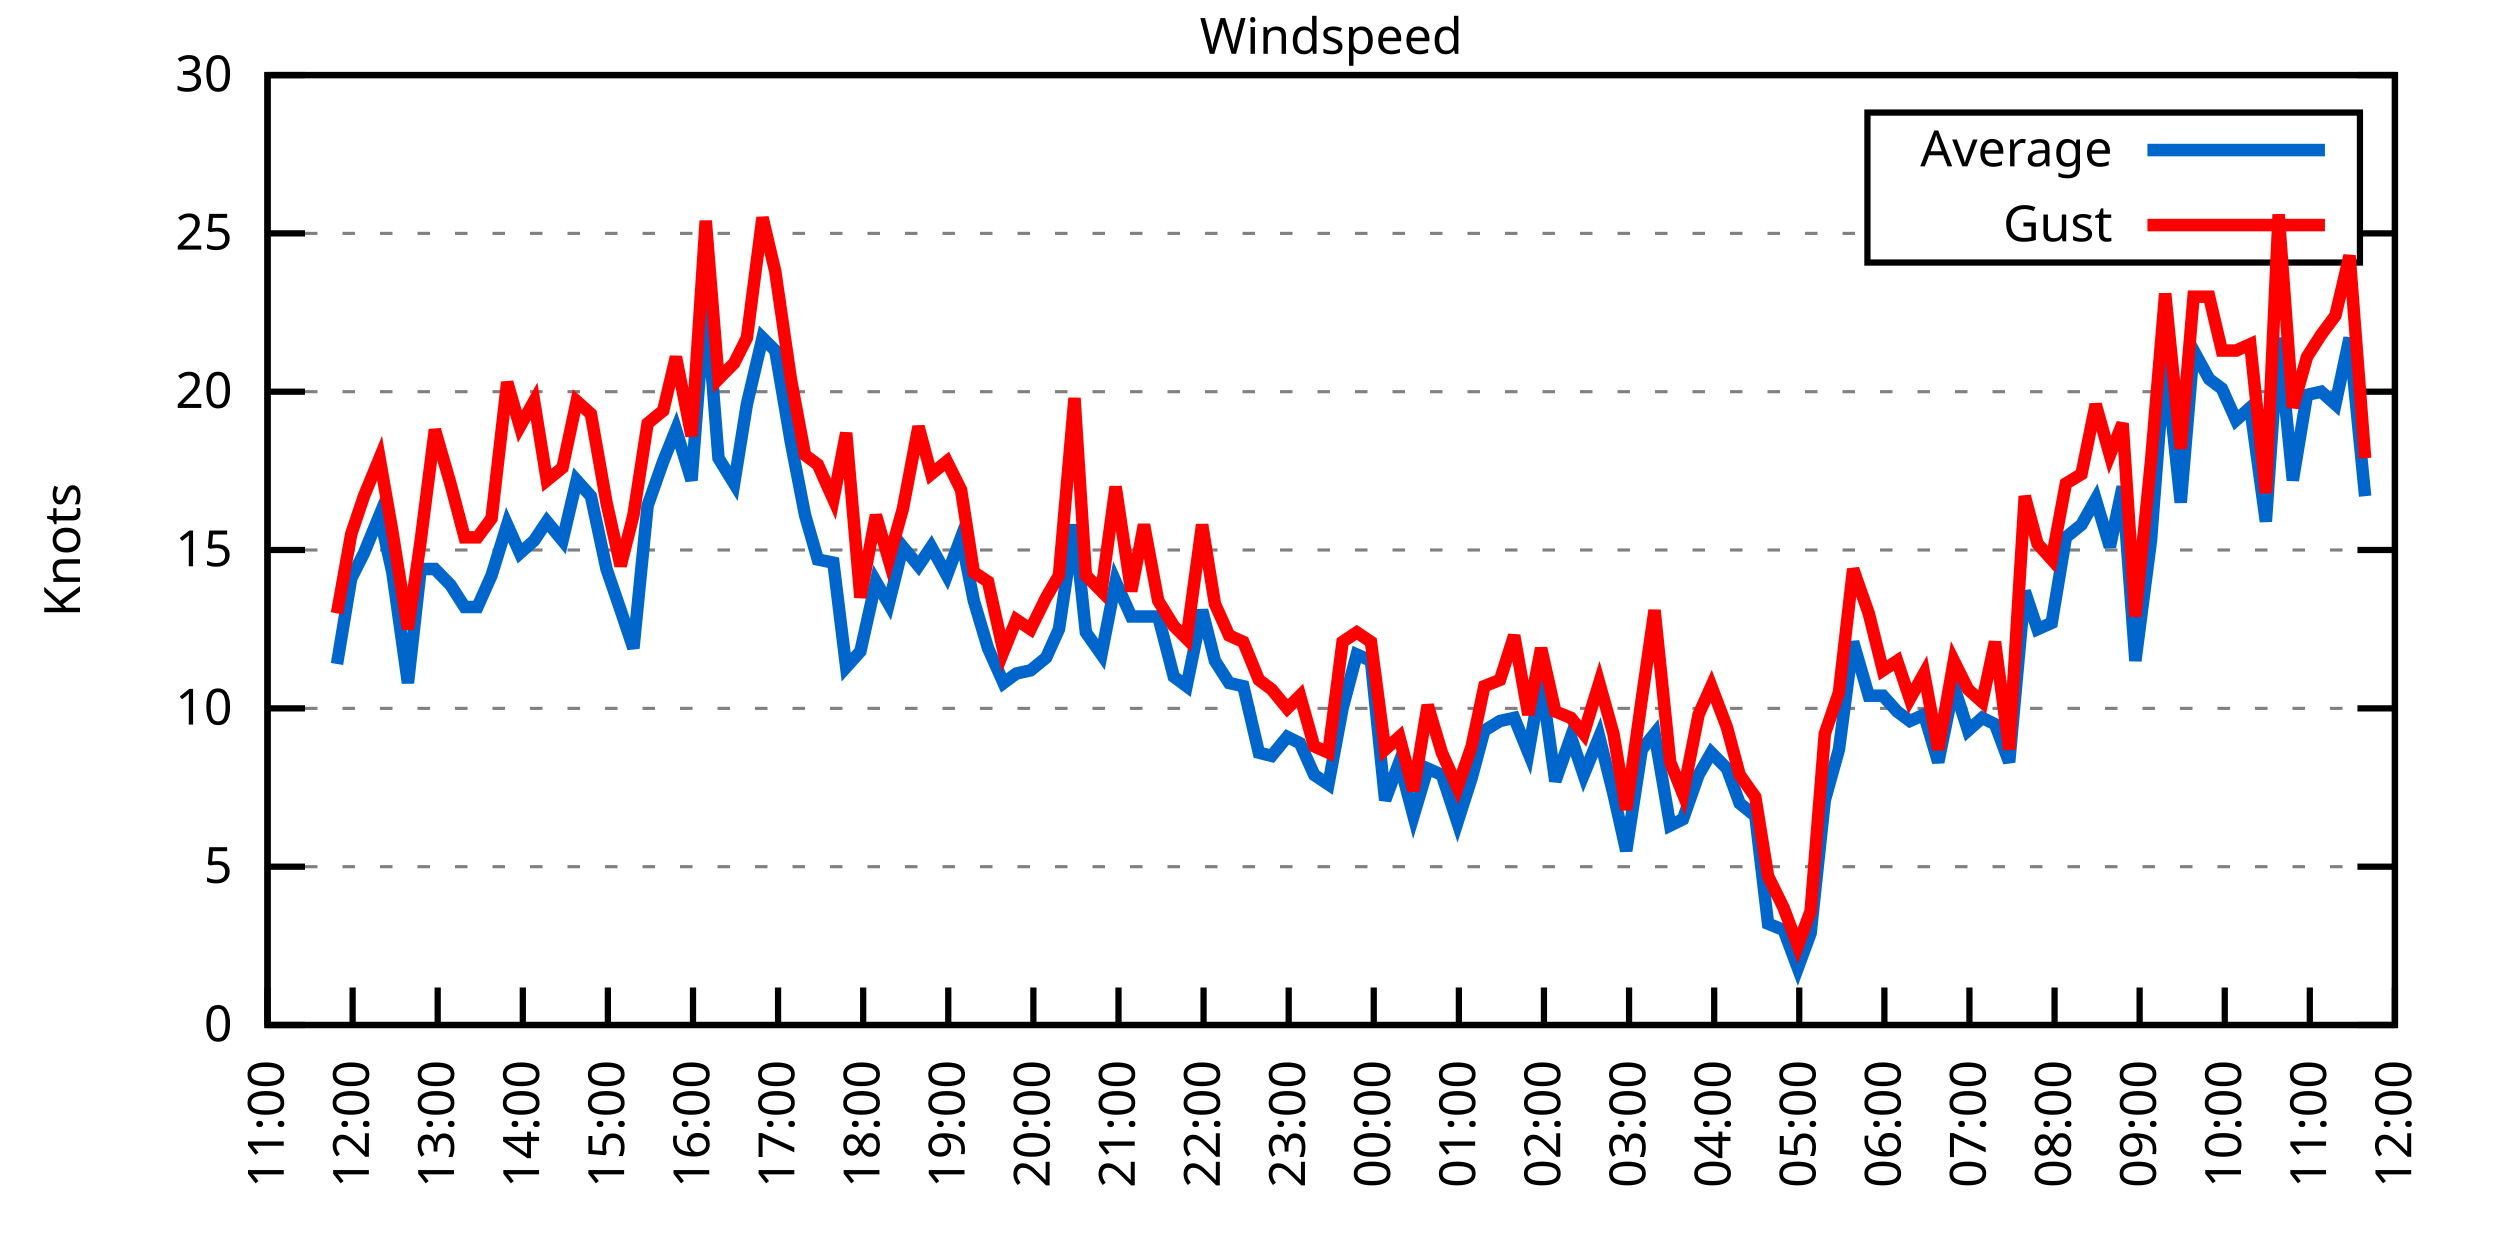
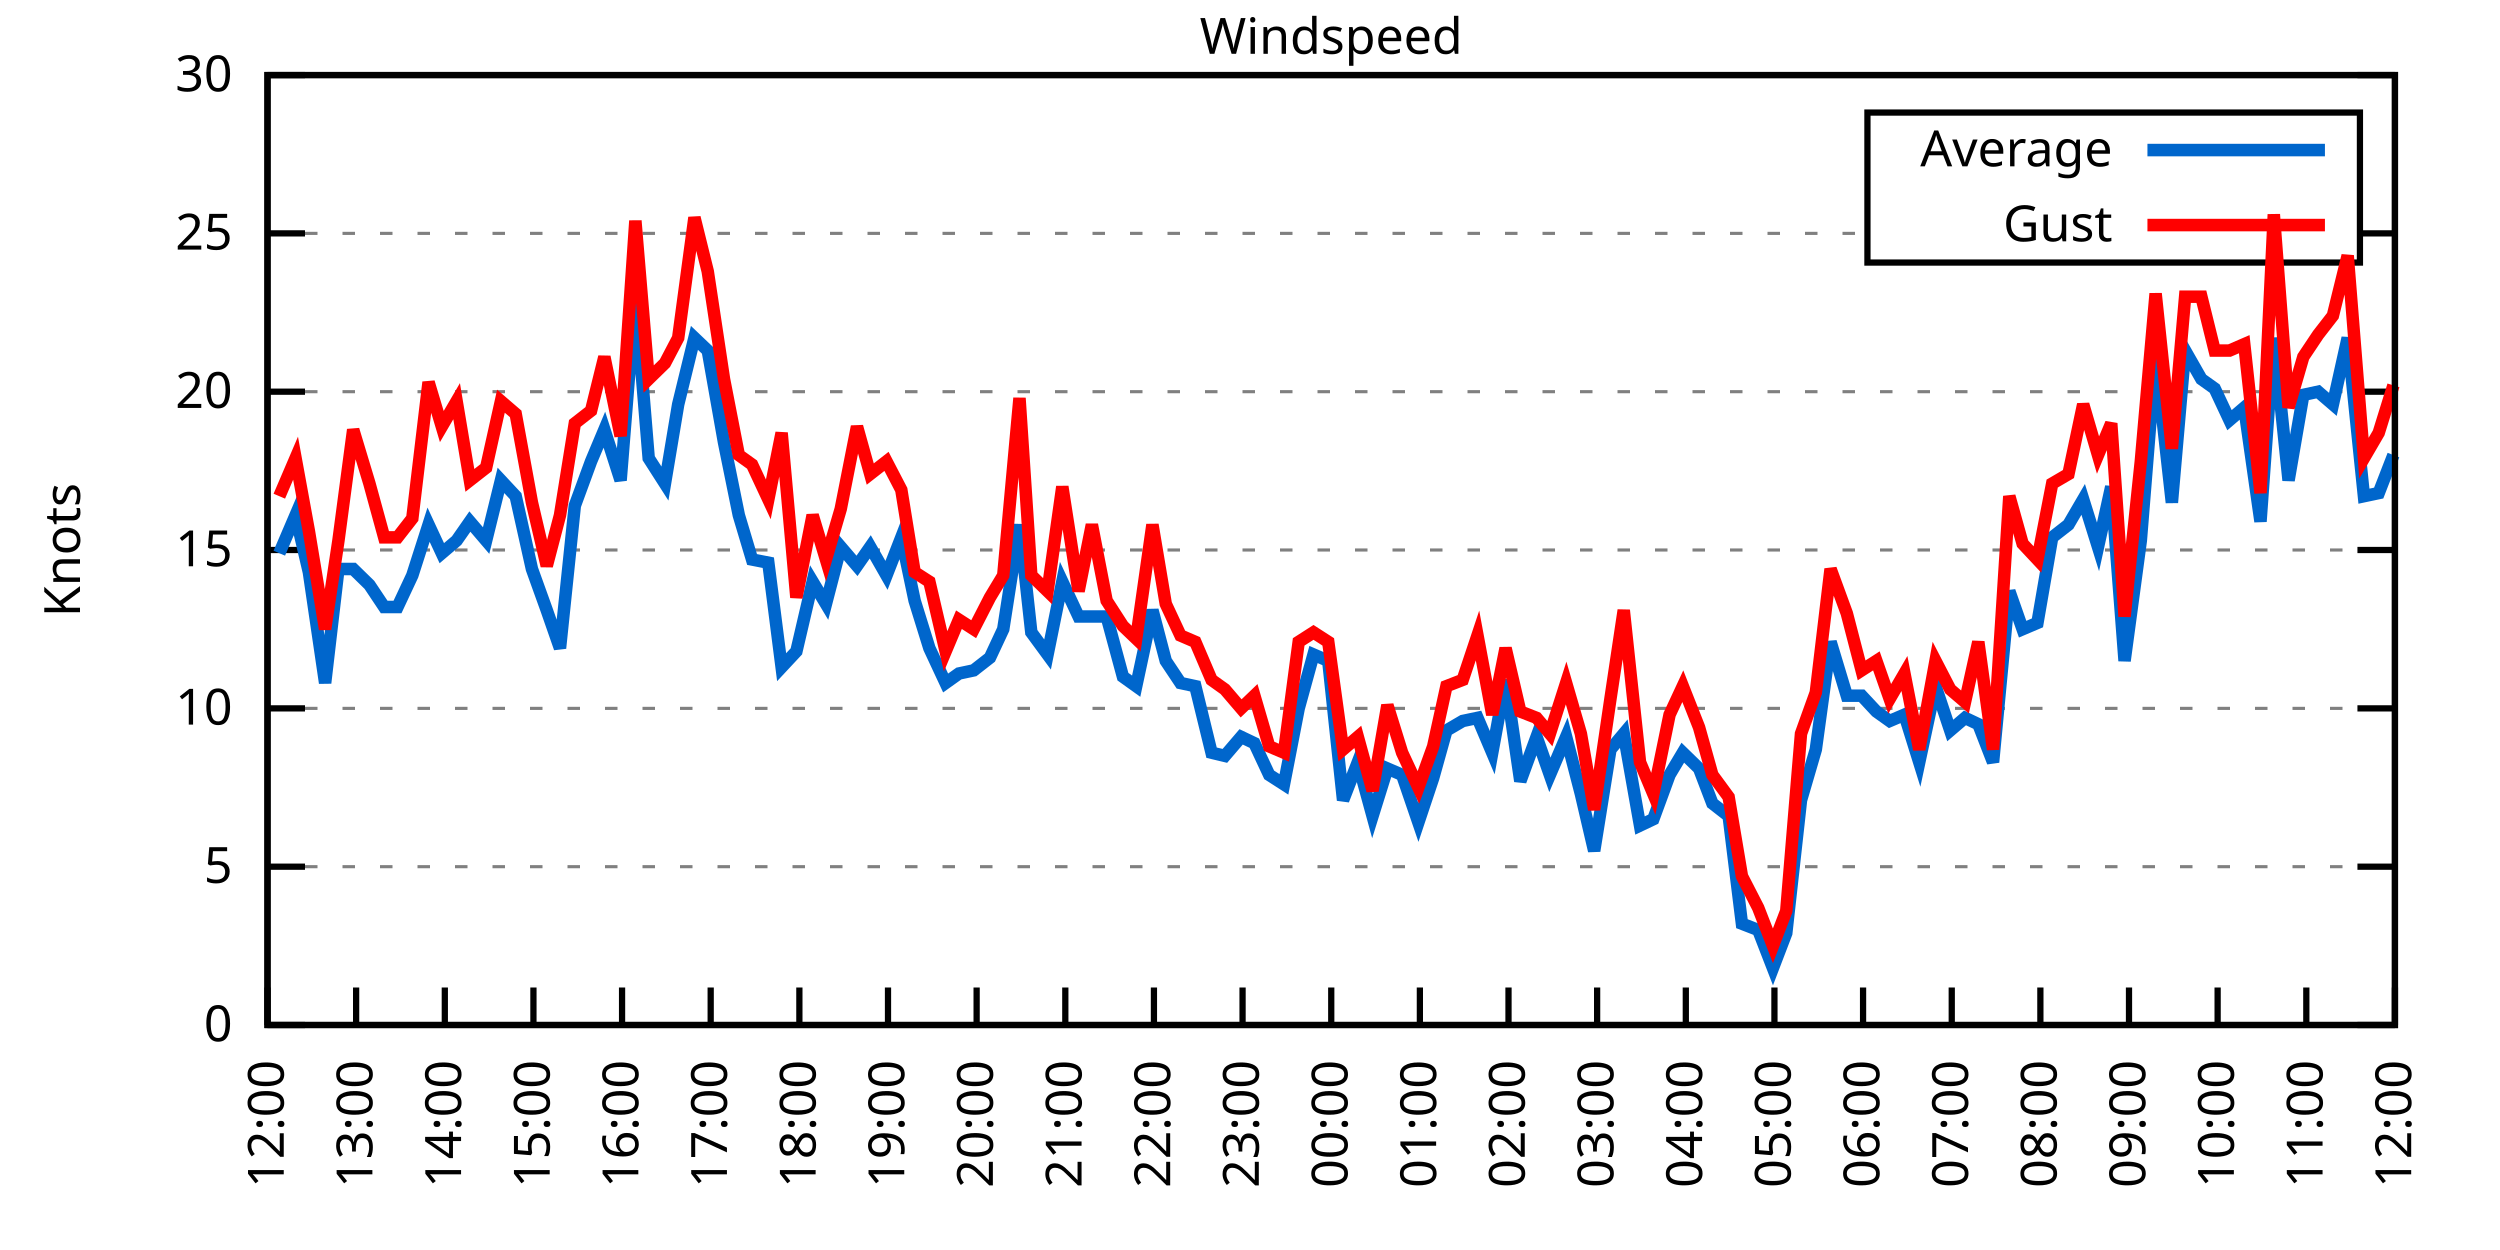
<svg xmlns="http://www.w3.org/2000/svg" xmlns:xlink="http://www.w3.org/1999/xlink" width="400" height="200" viewBox="0 0 400 200">
  <g id="gnuplot_canvas">
    <rect x="0" y="0" width="400" height="200" fill="none" />
    <defs>
      <circle id="gpDot" r="0.5" stroke-width="0.5" stroke="currentColor" />
      <path id="gpPt0" stroke-width="0.333" stroke="currentColor" d="M-1,0 h2 M0,-1 v2" />
      <path id="gpPt1" stroke-width="0.333" stroke="currentColor" d="M-1,-1 L1,1 M1,-1 L-1,1" />
      <path id="gpPt2" stroke-width="0.333" stroke="currentColor" d="M-1,0 L1,0 M0,-1 L0,1 M-1,-1 L1,1 M-1,1 L1,-1" />
      <rect id="gpPt3" stroke-width="0.333" stroke="currentColor" x="-1" y="-1" width="2" height="2" />
      <rect id="gpPt4" stroke-width="0.333" stroke="currentColor" fill="currentColor" x="-1" y="-1" width="2" height="2" />
      <circle id="gpPt5" stroke-width="0.333" stroke="currentColor" cx="0" cy="0" r="1" />
      <use xlink:href="#gpPt5" id="gpPt6" fill="currentColor" stroke="none" />
      <path id="gpPt7" stroke-width="0.333" stroke="currentColor" d="M0,-1.33 L-1.33,0.67 L1.33,0.67 z" />
      <use xlink:href="#gpPt7" id="gpPt8" fill="currentColor" stroke="none" />
      <use xlink:href="#gpPt7" id="gpPt9" stroke="currentColor" transform="rotate(180)" />
      <use xlink:href="#gpPt9" id="gpPt10" fill="currentColor" stroke="none" />
      <use xlink:href="#gpPt3" id="gpPt11" stroke="currentColor" transform="rotate(45)" />
      <use xlink:href="#gpPt11" id="gpPt12" fill="currentColor" stroke="none" />
      <path id="gpPt13" stroke-width="0.333" stroke="currentColor" d="M0,1.330 L1.265,0.411 L0.782,-1.067 L-0.782,-1.076 L-1.265,0.411 z" />
      <use xlink:href="#gpPt13" id="gpPt14" fill="currentColor" stroke="none" />
      <filter id="textbox" filterUnits="objectBoundingBox" x="0" y="0" height="1" width="1">
        <feFlood flood-color="white" flood-opacity="1" result="bgnd" />
        <feComposite in="SourceGraphic" in2="bgnd" operator="atop" />
      </filter>
      <filter id="greybox" filterUnits="objectBoundingBox" x="0" y="0" height="1" width="1">
        <feFlood flood-color="lightgrey" flood-opacity="1" result="grey" />
        <feComposite in="SourceGraphic" in2="grey" operator="atop" />
      </filter>
    </defs>
    <g fill="none" color="white" stroke="currentColor" stroke-width="1.00" stroke-linecap="butt" stroke-linejoin="miter">
</g>
    <g fill="none" color="black" stroke="currentColor" stroke-width="1.00" stroke-linecap="butt" stroke-linejoin="miter">
      <g stroke="none" shape-rendering="crispEdges">
        <polygon fill="rgb(255, 255, 255)" points="42.80,164.00 383.18,164.00 383.18,12.02 42.80,12.02 " />
      </g>
    </g>
    <g fill="none" color="black" stroke="currentColor" stroke-width="1.00" stroke-linecap="butt" stroke-linejoin="miter">
</g>
    <g fill="none" color="black" stroke="black" stroke-width="0.50" stroke-linecap="butt" stroke-linejoin="miter">
</g>
    <g fill="none" color="gray" stroke="currentColor" stroke-width="0.50" stroke-linecap="butt" stroke-linejoin="miter">
      <path stroke="gray" stroke-dasharray="2,4" class="gridline" d="M42.80,164.00 L383.19,164.00  " />
    </g>
    <g fill="none" color="gray" stroke="gray" stroke-width="1.00" stroke-linecap="butt" stroke-linejoin="miter">
</g>
    <g fill="none" color="black" stroke="currentColor" stroke-width="1.00" stroke-linecap="butt" stroke-linejoin="miter">
      <path stroke="black" d="M42.80,164.00 L48.80,164.00 M383.19,164.00 L377.19,164.00  " />
      <g transform="translate(37.20,166.60)" stroke="none" fill="black" font-family="Sans" font-size="8.00" text-anchor="end">
        <text>
          <tspan font-family="Sans"> 0</tspan>
        </text>
      </g>
    </g>
    <g fill="none" color="black" stroke="currentColor" stroke-width="1.00" stroke-linecap="butt" stroke-linejoin="miter">
</g>
    <g fill="none" color="black" stroke="black" stroke-width="0.50" stroke-linecap="butt" stroke-linejoin="miter">
</g>
    <g fill="none" color="gray" stroke="currentColor" stroke-width="0.50" stroke-linecap="butt" stroke-linejoin="miter">
      <path stroke="gray" stroke-dasharray="2,4" class="gridline" d="M42.80,138.67 L383.19,138.67  " />
    </g>
    <g fill="none" color="gray" stroke="gray" stroke-width="1.00" stroke-linecap="butt" stroke-linejoin="miter">
</g>
    <g fill="none" color="black" stroke="currentColor" stroke-width="1.00" stroke-linecap="butt" stroke-linejoin="miter">
      <path stroke="black" d="M42.80,138.67 L48.80,138.67 M383.19,138.67 L377.19,138.67  " />
      <g transform="translate(37.20,141.27)" stroke="none" fill="black" font-family="Sans" font-size="8.00" text-anchor="end">
        <text>
          <tspan font-family="Sans"> 5</tspan>
        </text>
      </g>
    </g>
    <g fill="none" color="black" stroke="currentColor" stroke-width="1.00" stroke-linecap="butt" stroke-linejoin="miter">
</g>
    <g fill="none" color="black" stroke="black" stroke-width="0.50" stroke-linecap="butt" stroke-linejoin="miter">
</g>
    <g fill="none" color="gray" stroke="currentColor" stroke-width="0.50" stroke-linecap="butt" stroke-linejoin="miter">
      <path stroke="gray" stroke-dasharray="2,4" class="gridline" d="M42.80,113.34 L383.19,113.34  " />
    </g>
    <g fill="none" color="gray" stroke="gray" stroke-width="1.00" stroke-linecap="butt" stroke-linejoin="miter">
</g>
    <g fill="none" color="black" stroke="currentColor" stroke-width="1.00" stroke-linecap="butt" stroke-linejoin="miter">
      <path stroke="black" d="M42.80,113.34 L48.80,113.34 M383.19,113.34 L377.19,113.34  " />
      <g transform="translate(37.20,115.94)" stroke="none" fill="black" font-family="Sans" font-size="8.00" text-anchor="end">
        <text>
          <tspan font-family="Sans"> 10</tspan>
        </text>
      </g>
    </g>
    <g fill="none" color="black" stroke="currentColor" stroke-width="1.00" stroke-linecap="butt" stroke-linejoin="miter">
</g>
    <g fill="none" color="black" stroke="black" stroke-width="0.50" stroke-linecap="butt" stroke-linejoin="miter">
</g>
    <g fill="none" color="gray" stroke="currentColor" stroke-width="0.50" stroke-linecap="butt" stroke-linejoin="miter">
      <path stroke="gray" stroke-dasharray="2,4" class="gridline" d="M42.80,88.00 L383.19,88.00  " />
    </g>
    <g fill="none" color="gray" stroke="gray" stroke-width="1.00" stroke-linecap="butt" stroke-linejoin="miter">
</g>
    <g fill="none" color="black" stroke="currentColor" stroke-width="1.00" stroke-linecap="butt" stroke-linejoin="miter">
      <path stroke="black" d="M42.80,88.00 L48.80,88.00 M383.19,88.00 L377.19,88.00  " />
      <g transform="translate(37.20,90.60)" stroke="none" fill="black" font-family="Sans" font-size="8.00" text-anchor="end">
        <text>
          <tspan font-family="Sans"> 15</tspan>
        </text>
      </g>
    </g>
    <g fill="none" color="black" stroke="currentColor" stroke-width="1.00" stroke-linecap="butt" stroke-linejoin="miter">
</g>
    <g fill="none" color="black" stroke="black" stroke-width="0.50" stroke-linecap="butt" stroke-linejoin="miter">
</g>
    <g fill="none" color="gray" stroke="currentColor" stroke-width="0.50" stroke-linecap="butt" stroke-linejoin="miter">
      <path stroke="gray" stroke-dasharray="2,4" class="gridline" d="M42.80,62.67 L383.19,62.67  " />
    </g>
    <g fill="none" color="gray" stroke="gray" stroke-width="1.00" stroke-linecap="butt" stroke-linejoin="miter">
</g>
    <g fill="none" color="black" stroke="currentColor" stroke-width="1.00" stroke-linecap="butt" stroke-linejoin="miter">
      <path stroke="black" d="M42.80,62.67 L48.80,62.67 M383.19,62.67 L377.19,62.67  " />
      <g transform="translate(37.20,65.27)" stroke="none" fill="black" font-family="Sans" font-size="8.00" text-anchor="end">
        <text>
          <tspan font-family="Sans"> 20</tspan>
        </text>
      </g>
    </g>
    <g fill="none" color="black" stroke="currentColor" stroke-width="1.00" stroke-linecap="butt" stroke-linejoin="miter">
</g>
    <g fill="none" color="black" stroke="black" stroke-width="0.50" stroke-linecap="butt" stroke-linejoin="miter">
</g>
    <g fill="none" color="gray" stroke="currentColor" stroke-width="0.50" stroke-linecap="butt" stroke-linejoin="miter">
      <path stroke="gray" stroke-dasharray="2,4" class="gridline" d="M42.80,37.34 L298.79,37.34 M377.59,37.34 L383.19,37.34  " />
    </g>
    <g fill="none" color="gray" stroke="gray" stroke-width="1.00" stroke-linecap="butt" stroke-linejoin="miter">
</g>
    <g fill="none" color="black" stroke="currentColor" stroke-width="1.00" stroke-linecap="butt" stroke-linejoin="miter">
      <path stroke="black" d="M42.80,37.34 L48.80,37.34 M383.19,37.34 L377.19,37.34  " />
      <g transform="translate(37.20,39.94)" stroke="none" fill="black" font-family="Sans" font-size="8.00" text-anchor="end">
        <text>
          <tspan font-family="Sans"> 25</tspan>
        </text>
      </g>
    </g>
    <g fill="none" color="black" stroke="currentColor" stroke-width="1.00" stroke-linecap="butt" stroke-linejoin="miter">
</g>
    <g fill="none" color="black" stroke="black" stroke-width="0.50" stroke-linecap="butt" stroke-linejoin="miter">
</g>
    <g fill="none" color="gray" stroke="currentColor" stroke-width="0.50" stroke-linecap="butt" stroke-linejoin="miter">
      <path stroke="gray" stroke-dasharray="2,4" class="gridline" d="M42.80,12.01 L383.19,12.01  " />
    </g>
    <g fill="none" color="gray" stroke="gray" stroke-width="1.00" stroke-linecap="butt" stroke-linejoin="miter">
</g>
    <g fill="none" color="black" stroke="currentColor" stroke-width="1.00" stroke-linecap="butt" stroke-linejoin="miter">
      <path stroke="black" d="M42.80,12.01 L48.80,12.01 M383.19,12.01 L377.19,12.01  " />
      <g transform="translate(37.20,14.61)" stroke="none" fill="black" font-family="Sans" font-size="8.00" text-anchor="end">
        <text>
          <tspan font-family="Sans"> 30</tspan>
        </text>
      </g>
    </g>
    <g fill="none" color="black" stroke="currentColor" stroke-width="1.00" stroke-linecap="butt" stroke-linejoin="miter">
      <path stroke="black" d="M42.80,164.00 L42.80,158.00  " />
      <g transform="translate(45.40,169.60) rotate(270.00)" stroke="none" fill="black" font-family="Sans" font-size="8.00" text-anchor="end">
        <text>
-           <tspan font-family="Sans">11:00</tspan>
-         </text>
-       </g>
-     </g>
-     <g fill="none" color="black" stroke="currentColor" stroke-width="1.00" stroke-linecap="butt" stroke-linejoin="miter">
-       <path stroke="black" d="M56.42,164.00 L56.42,158.00  " />
-       <g transform="translate(59.02,169.60) rotate(270.00)" stroke="none" fill="black" font-family="Sans" font-size="8.00" text-anchor="end">
-         <text>
          <tspan font-family="Sans">12:00</tspan>
        </text>
      </g>
    </g>
    <g fill="none" color="black" stroke="currentColor" stroke-width="1.00" stroke-linecap="butt" stroke-linejoin="miter">
-       <path stroke="black" d="M70.03,164.00 L70.03,158.00  " />
-       <g transform="translate(72.63,169.60) rotate(270.00)" stroke="none" fill="black" font-family="Sans" font-size="8.00" text-anchor="end">
+       <path stroke="black" d="M56.98,164.00 L56.98,158.00  " />
+       <g transform="translate(59.58,169.60) rotate(270.00)" stroke="none" fill="black" font-family="Sans" font-size="8.00" text-anchor="end">
        <text>
          <tspan font-family="Sans">13:00</tspan>
        </text>
      </g>
    </g>
    <g fill="none" color="black" stroke="currentColor" stroke-width="1.00" stroke-linecap="butt" stroke-linejoin="miter">
-       <path stroke="black" d="M83.65,164.00 L83.65,158.00  " />
-       <g transform="translate(86.25,169.60) rotate(270.00)" stroke="none" fill="black" font-family="Sans" font-size="8.00" text-anchor="end">
+       <path stroke="black" d="M71.17,164.00 L71.17,158.00  " />
+       <g transform="translate(73.77,169.60) rotate(270.00)" stroke="none" fill="black" font-family="Sans" font-size="8.00" text-anchor="end">
        <text>
          <tspan font-family="Sans">14:00</tspan>
        </text>
      </g>
    </g>
    <g fill="none" color="black" stroke="currentColor" stroke-width="1.00" stroke-linecap="butt" stroke-linejoin="miter">
-       <path stroke="black" d="M97.26,164.00 L97.26,158.00  " />
-       <g transform="translate(99.86,169.60) rotate(270.00)" stroke="none" fill="black" font-family="Sans" font-size="8.00" text-anchor="end">
+       <path stroke="black" d="M85.35,164.00 L85.35,158.00  " />
+       <g transform="translate(87.95,169.60) rotate(270.00)" stroke="none" fill="black" font-family="Sans" font-size="8.00" text-anchor="end">
        <text>
          <tspan font-family="Sans">15:00</tspan>
        </text>
      </g>
    </g>
    <g fill="none" color="black" stroke="currentColor" stroke-width="1.00" stroke-linecap="butt" stroke-linejoin="miter">
-       <path stroke="black" d="M110.88,164.00 L110.88,158.00  " />
-       <g transform="translate(113.48,169.60) rotate(270.00)" stroke="none" fill="black" font-family="Sans" font-size="8.00" text-anchor="end">
+       <path stroke="black" d="M99.53,164.00 L99.53,158.00  " />
+       <g transform="translate(102.13,169.60) rotate(270.00)" stroke="none" fill="black" font-family="Sans" font-size="8.00" text-anchor="end">
        <text>
          <tspan font-family="Sans">16:00</tspan>
        </text>
      </g>
    </g>
    <g fill="none" color="black" stroke="currentColor" stroke-width="1.00" stroke-linecap="butt" stroke-linejoin="miter">
-       <path stroke="black" d="M124.49,164.00 L124.49,158.00  " />
-       <g transform="translate(127.09,169.60) rotate(270.00)" stroke="none" fill="black" font-family="Sans" font-size="8.00" text-anchor="end">
+       <path stroke="black" d="M113.71,164.00 L113.71,158.00  " />
+       <g transform="translate(116.31,169.60) rotate(270.00)" stroke="none" fill="black" font-family="Sans" font-size="8.00" text-anchor="end">
        <text>
          <tspan font-family="Sans">17:00</tspan>
        </text>
      </g>
    </g>
    <g fill="none" color="black" stroke="currentColor" stroke-width="1.00" stroke-linecap="butt" stroke-linejoin="miter">
-       <path stroke="black" d="M138.11,164.00 L138.11,158.00  " />
-       <g transform="translate(140.71,169.60) rotate(270.00)" stroke="none" fill="black" font-family="Sans" font-size="8.00" text-anchor="end">
+       <path stroke="black" d="M127.90,164.00 L127.90,158.00  " />
+       <g transform="translate(130.50,169.60) rotate(270.00)" stroke="none" fill="black" font-family="Sans" font-size="8.00" text-anchor="end">
        <text>
          <tspan font-family="Sans">18:00</tspan>
        </text>
      </g>
    </g>
    <g fill="none" color="black" stroke="currentColor" stroke-width="1.00" stroke-linecap="butt" stroke-linejoin="miter">
-       <path stroke="black" d="M151.72,164.00 L151.72,158.00  " />
-       <g transform="translate(154.32,169.60) rotate(270.00)" stroke="none" fill="black" font-family="Sans" font-size="8.00" text-anchor="end">
+       <path stroke="black" d="M142.08,164.00 L142.08,158.00  " />
+       <g transform="translate(144.68,169.60) rotate(270.00)" stroke="none" fill="black" font-family="Sans" font-size="8.00" text-anchor="end">
        <text>
          <tspan font-family="Sans">19:00</tspan>
        </text>
      </g>
    </g>
    <g fill="none" color="black" stroke="currentColor" stroke-width="1.00" stroke-linecap="butt" stroke-linejoin="miter">
-       <path stroke="black" d="M165.34,164.00 L165.34,158.00  " />
-       <g transform="translate(167.94,169.60) rotate(270.00)" stroke="none" fill="black" font-family="Sans" font-size="8.00" text-anchor="end">
+       <path stroke="black" d="M156.26,164.00 L156.26,158.00  " />
+       <g transform="translate(158.86,169.60) rotate(270.00)" stroke="none" fill="black" font-family="Sans" font-size="8.00" text-anchor="end">
        <text>
          <tspan font-family="Sans">20:00</tspan>
        </text>
      </g>
    </g>
    <g fill="none" color="black" stroke="currentColor" stroke-width="1.00" stroke-linecap="butt" stroke-linejoin="miter">
-       <path stroke="black" d="M178.96,164.00 L178.96,158.00  " />
-       <g transform="translate(181.56,169.60) rotate(270.00)" stroke="none" fill="black" font-family="Sans" font-size="8.00" text-anchor="end">
+       <path stroke="black" d="M170.45,164.00 L170.45,158.00  " />
+       <g transform="translate(173.05,169.60) rotate(270.00)" stroke="none" fill="black" font-family="Sans" font-size="8.00" text-anchor="end">
        <text>
          <tspan font-family="Sans">21:00</tspan>
        </text>
      </g>
    </g>
    <g fill="none" color="black" stroke="currentColor" stroke-width="1.00" stroke-linecap="butt" stroke-linejoin="miter">
-       <path stroke="black" d="M192.57,164.00 L192.57,158.00  " />
-       <g transform="translate(195.17,169.60) rotate(270.00)" stroke="none" fill="black" font-family="Sans" font-size="8.00" text-anchor="end">
+       <path stroke="black" d="M184.63,164.00 L184.63,158.00  " />
+       <g transform="translate(187.23,169.60) rotate(270.00)" stroke="none" fill="black" font-family="Sans" font-size="8.00" text-anchor="end">
        <text>
          <tspan font-family="Sans">22:00</tspan>
        </text>
      </g>
    </g>
    <g fill="none" color="black" stroke="currentColor" stroke-width="1.00" stroke-linecap="butt" stroke-linejoin="miter">
-       <path stroke="black" d="M206.19,164.00 L206.19,158.00  " />
-       <g transform="translate(208.79,169.60) rotate(270.00)" stroke="none" fill="black" font-family="Sans" font-size="8.00" text-anchor="end">
+       <path stroke="black" d="M198.81,164.00 L198.81,158.00  " />
+       <g transform="translate(201.41,169.60) rotate(270.00)" stroke="none" fill="black" font-family="Sans" font-size="8.00" text-anchor="end">
        <text>
          <tspan font-family="Sans">23:00</tspan>
        </text>
      </g>
    </g>
    <g fill="none" color="black" stroke="currentColor" stroke-width="1.00" stroke-linecap="butt" stroke-linejoin="miter">
-       <path stroke="black" d="M219.80,164.00 L219.80,158.00  " />
-       <g transform="translate(222.40,169.60) rotate(270.00)" stroke="none" fill="black" font-family="Sans" font-size="8.00" text-anchor="end">
+       <path stroke="black" d="M213.00,164.00 L213.00,158.00  " />
+       <g transform="translate(215.60,169.60) rotate(270.00)" stroke="none" fill="black" font-family="Sans" font-size="8.00" text-anchor="end">
        <text>
          <tspan font-family="Sans">00:00</tspan>
        </text>
      </g>
    </g>
    <g fill="none" color="black" stroke="currentColor" stroke-width="1.00" stroke-linecap="butt" stroke-linejoin="miter">
-       <path stroke="black" d="M233.42,164.00 L233.42,158.00  " />
-       <g transform="translate(236.02,169.60) rotate(270.00)" stroke="none" fill="black" font-family="Sans" font-size="8.00" text-anchor="end">
+       <path stroke="black" d="M227.18,164.00 L227.18,158.00  " />
+       <g transform="translate(229.78,169.60) rotate(270.00)" stroke="none" fill="black" font-family="Sans" font-size="8.00" text-anchor="end">
        <text>
          <tspan font-family="Sans">01:00</tspan>
        </text>
      </g>
    </g>
    <g fill="none" color="black" stroke="currentColor" stroke-width="1.00" stroke-linecap="butt" stroke-linejoin="miter">
-       <path stroke="black" d="M247.03,164.00 L247.03,158.00  " />
-       <g transform="translate(249.63,169.60) rotate(270.00)" stroke="none" fill="black" font-family="Sans" font-size="8.00" text-anchor="end">
+       <path stroke="black" d="M241.36,164.00 L241.36,158.00  " />
+       <g transform="translate(243.96,169.60) rotate(270.00)" stroke="none" fill="black" font-family="Sans" font-size="8.00" text-anchor="end">
        <text>
          <tspan font-family="Sans">02:00</tspan>
        </text>
      </g>
    </g>
    <g fill="none" color="black" stroke="currentColor" stroke-width="1.00" stroke-linecap="butt" stroke-linejoin="miter">
-       <path stroke="black" d="M260.65,164.00 L260.65,158.00  " />
-       <g transform="translate(263.25,169.60) rotate(270.00)" stroke="none" fill="black" font-family="Sans" font-size="8.00" text-anchor="end">
+       <path stroke="black" d="M255.54,164.00 L255.54,158.00  " />
+       <g transform="translate(258.14,169.60) rotate(270.00)" stroke="none" fill="black" font-family="Sans" font-size="8.00" text-anchor="end">
        <text>
          <tspan font-family="Sans">03:00</tspan>
        </text>
      </g>
    </g>
    <g fill="none" color="black" stroke="currentColor" stroke-width="1.00" stroke-linecap="butt" stroke-linejoin="miter">
-       <path stroke="black" d="M274.27,164.00 L274.27,158.00  " />
-       <g transform="translate(276.87,169.60) rotate(270.00)" stroke="none" fill="black" font-family="Sans" font-size="8.00" text-anchor="end">
+       <path stroke="black" d="M269.73,164.00 L269.73,158.00  " />
+       <g transform="translate(272.33,169.60) rotate(270.00)" stroke="none" fill="black" font-family="Sans" font-size="8.00" text-anchor="end">
        <text>
          <tspan font-family="Sans">04:00</tspan>
        </text>
      </g>
    </g>
    <g fill="none" color="black" stroke="currentColor" stroke-width="1.00" stroke-linecap="butt" stroke-linejoin="miter">
-       <path stroke="black" d="M287.88,164.00 L287.88,158.00  " />
-       <g transform="translate(290.48,169.60) rotate(270.00)" stroke="none" fill="black" font-family="Sans" font-size="8.00" text-anchor="end">
+       <path stroke="black" d="M283.91,164.00 L283.91,158.00  " />
+       <g transform="translate(286.51,169.60) rotate(270.00)" stroke="none" fill="black" font-family="Sans" font-size="8.00" text-anchor="end">
        <text>
          <tspan font-family="Sans">05:00</tspan>
        </text>
      </g>
    </g>
    <g fill="none" color="black" stroke="currentColor" stroke-width="1.00" stroke-linecap="butt" stroke-linejoin="miter">
-       <path stroke="black" d="M301.50,164.00 L301.50,158.00  " />
-       <g transform="translate(304.10,169.60) rotate(270.00)" stroke="none" fill="black" font-family="Sans" font-size="8.00" text-anchor="end">
+       <path stroke="black" d="M298.09,164.00 L298.09,158.00  " />
+       <g transform="translate(300.69,169.60) rotate(270.00)" stroke="none" fill="black" font-family="Sans" font-size="8.00" text-anchor="end">
        <text>
          <tspan font-family="Sans">06:00</tspan>
        </text>
      </g>
    </g>
    <g fill="none" color="black" stroke="currentColor" stroke-width="1.00" stroke-linecap="butt" stroke-linejoin="miter">
-       <path stroke="black" d="M315.11,164.00 L315.11,158.00  " />
-       <g transform="translate(317.71,169.60) rotate(270.00)" stroke="none" fill="black" font-family="Sans" font-size="8.00" text-anchor="end">
+       <path stroke="black" d="M312.28,164.00 L312.28,158.00  " />
+       <g transform="translate(314.88,169.60) rotate(270.00)" stroke="none" fill="black" font-family="Sans" font-size="8.00" text-anchor="end">
        <text>
          <tspan font-family="Sans">07:00</tspan>
        </text>
      </g>
    </g>
    <g fill="none" color="black" stroke="currentColor" stroke-width="1.00" stroke-linecap="butt" stroke-linejoin="miter">
-       <path stroke="black" d="M328.73,164.00 L328.73,158.00  " />
-       <g transform="translate(331.33,169.60) rotate(270.00)" stroke="none" fill="black" font-family="Sans" font-size="8.00" text-anchor="end">
+       <path stroke="black" d="M326.46,164.00 L326.46,158.00  " />
+       <g transform="translate(329.06,169.60) rotate(270.00)" stroke="none" fill="black" font-family="Sans" font-size="8.00" text-anchor="end">
        <text>
          <tspan font-family="Sans">08:00</tspan>
        </text>
      </g>
    </g>
    <g fill="none" color="black" stroke="currentColor" stroke-width="1.00" stroke-linecap="butt" stroke-linejoin="miter">
-       <path stroke="black" d="M342.34,164.00 L342.34,158.00  " />
-       <g transform="translate(344.94,169.60) rotate(270.00)" stroke="none" fill="black" font-family="Sans" font-size="8.00" text-anchor="end">
+       <path stroke="black" d="M340.64,164.00 L340.64,158.00  " />
+       <g transform="translate(343.24,169.60) rotate(270.00)" stroke="none" fill="black" font-family="Sans" font-size="8.00" text-anchor="end">
        <text>
          <tspan font-family="Sans">09:00</tspan>
        </text>
      </g>
    </g>
    <g fill="none" color="black" stroke="currentColor" stroke-width="1.00" stroke-linecap="butt" stroke-linejoin="miter">
-       <path stroke="black" d="M355.96,164.00 L355.96,158.00  " />
-       <g transform="translate(358.56,169.60) rotate(270.00)" stroke="none" fill="black" font-family="Sans" font-size="8.00" text-anchor="end">
+       <path stroke="black" d="M354.82,164.00 L354.82,158.00  " />
+       <g transform="translate(357.42,169.60) rotate(270.00)" stroke="none" fill="black" font-family="Sans" font-size="8.00" text-anchor="end">
        <text>
          <tspan font-family="Sans">10:00</tspan>
        </text>
      </g>
    </g>
    <g fill="none" color="black" stroke="currentColor" stroke-width="1.00" stroke-linecap="butt" stroke-linejoin="miter">
-       <path stroke="black" d="M369.57,164.00 L369.57,158.00  " />
-       <g transform="translate(372.17,169.60) rotate(270.00)" stroke="none" fill="black" font-family="Sans" font-size="8.00" text-anchor="end">
+       <path stroke="black" d="M369.01,164.00 L369.01,158.00  " />
+       <g transform="translate(371.61,169.60) rotate(270.00)" stroke="none" fill="black" font-family="Sans" font-size="8.00" text-anchor="end">
        <text>
          <tspan font-family="Sans">11:00</tspan>
        </text>
      </g>
    </g>
    <g fill="none" color="black" stroke="currentColor" stroke-width="1.00" stroke-linecap="butt" stroke-linejoin="miter">
      <path stroke="black" d="M383.19,164.00 L383.19,158.00  " />
      <g transform="translate(385.79,169.60) rotate(270.00)" stroke="none" fill="black" font-family="Sans" font-size="8.00" text-anchor="end">
        <text>
          <tspan font-family="Sans">12:00</tspan>
        </text>
      </g>
    </g>
    <g fill="none" color="black" stroke="currentColor" stroke-width="1.00" stroke-linecap="butt" stroke-linejoin="miter">
</g>
    <g fill="none" color="black" stroke="currentColor" stroke-width="1.00" stroke-linecap="butt" stroke-linejoin="miter">
      <path stroke="black" d="M42.80,12.01 L42.80,164.00 L383.19,164.00 L383.19,12.01 L42.80,12.01 Z  " />
    </g>
    <g fill="none" color="black" stroke="currentColor" stroke-width="1.00" stroke-linecap="butt" stroke-linejoin="miter">
</g>
    <g fill="none" color="black" stroke="currentColor" stroke-width="1.00" stroke-linecap="butt" stroke-linejoin="miter">
      <path stroke="black" d="M298.79,42.01 L298.79,18.01 L377.59,18.01 L377.59,42.01 L298.79,42.01 Z  " />
    </g>
    <g id="Windspeed_plot_1">
      <g fill="none" color="white" stroke="black" stroke-width="2.00" stroke-linecap="butt" stroke-linejoin="miter">
</g>
      <g fill="none" color="black" stroke="currentColor" stroke-width="2.00" stroke-linecap="butt" stroke-linejoin="miter">
        <g transform="translate(337.99,26.61)" stroke="none" fill="black" font-family="Sans" font-size="8.00" text-anchor="end">
          <text>
            <tspan font-family="Sans">Average</tspan>
          </text>
        </g>
      </g>
      <g fill="none" color="black" stroke="currentColor" stroke-width="2.00" stroke-linecap="butt" stroke-linejoin="miter">
-         <path stroke="rgb(  0, 102, 204)" d="M343.59,24.01 L371.99,24.01 M53.92,106.24 L56.19,92.56 L58.23,88.51 L60.73,82.43 L62.77,91.55 L65.27,109.28   L67.31,91.04 L69.58,91.04 L72.07,93.58 L74.34,97.12 L76.39,97.12 L78.65,92.06 L81.15,83.95 L83.19,88.51   L85.46,86.49 L87.50,83.45 L90.00,86.49 L92.27,76.86 L94.54,79.39 L97.04,91.04 L99.30,97.63 L101.35,103.71   L103.62,80.91 L106.11,73.82 L108.15,68.75 L110.65,76.86 L112.92,47.47 L114.96,73.31 L117.46,77.37 L119.50,64.70   L122.00,54.06 L124.04,56.09 L126.54,70.78 L128.81,82.43 L130.85,89.52 L133.34,90.03 L135.39,106.75 L137.66,104.22   L140.15,93.07 L142.19,96.62 L144.46,87.50 L146.96,90.54 L149.00,87.50 L151.50,92.06 L153.77,85.98 L155.81,96.11   L158.08,103.71 L160.57,109.28 L162.62,107.76 L164.89,107.26 L167.38,105.23 L169.43,100.67 L171.92,83.95 L173.74,101.18   L176.23,104.72 L178.50,93.07 L181.00,98.64 L183.04,98.64 L185.31,98.64 L187.81,108.27 L189.85,109.79 L192.34,97.63   L194.39,105.74 L196.66,109.28 L198.93,109.79 L201.42,120.43 L203.46,120.94 L205.96,117.90 L208.00,118.91 L210.27,123.98   L212.54,125.50 L214.81,113.34 L217.08,104.72 L219.35,105.74 L221.62,128.03 L223.89,121.95 L226.16,130.56 L228.43,122.96   L230.70,123.98 L233.19,131.58 L235.46,124.48 L237.50,116.88 L240.00,115.36 L242.27,114.86 L244.54,120.43 L246.58,108.78   L248.85,124.99 L251.35,117.90 L253.39,123.98 L255.88,117.90 L258.15,127.02 L260.20,136.14 L262.69,119.92 L264.73,117.39   L267.23,132.08 L269.27,131.07 L271.77,123.98 L273.81,120.43 L276.31,122.96 L278.35,128.54 L280.85,130.56 L282.89,147.79   L285.38,148.80 L287.65,154.88 L289.70,149.31 L291.97,128.03 L294.23,119.92 L296.50,102.70 L299.00,111.31 L301.27,111.31   L303.54,113.84 L305.58,115.36 L307.85,114.35 L310.12,121.95 L312.62,109.79 L314.89,116.88 L317.15,114.86 L319.20,115.87   L321.47,121.95 L323.96,94.59 L326.00,100.67 L328.27,99.66 L330.54,85.98 L333.04,83.95 L335.31,79.90 L337.58,87.50   L339.62,77.87 L341.66,105.74 L344.16,86.49 L346.43,57.10 L348.92,80.41 L350.97,56.09 L353.46,60.65 L355.50,62.17   L357.77,67.23 L360.04,65.21 L362.54,83.45 L364.58,54.06 L366.85,76.86 L369.12,63.18 L371.39,62.67 L373.66,64.70   L375.93,54.06 L378.42,79.39  " />
+         <path stroke="rgb(  0, 102, 204)" d="M343.59,24.01 L371.99,24.01 M44.69,88.51 L47.29,82.43 L49.42,91.55 L52.02,109.28 L54.15,91.04 L56.51,91.04   L59.11,93.58 L61.47,97.12 L63.60,97.12 L65.97,92.06 L68.57,83.95 L70.69,88.51 L73.06,86.49 L75.18,83.45   L77.78,86.49 L80.15,76.86 L82.51,79.39 L85.11,91.04 L87.48,97.63 L89.60,103.71 L91.97,80.91 L94.57,73.82   L96.70,68.75 L99.30,76.86 L101.66,47.47 L103.79,73.31 L106.39,77.37 L108.51,64.70 L111.11,54.06 L113.24,56.09   L115.84,70.78 L118.21,82.43 L120.33,89.52 L122.93,90.03 L125.06,106.75 L127.42,104.22 L130.02,93.07 L132.15,96.62   L134.52,87.50 L137.12,90.54 L139.24,87.50 L141.84,92.06 L144.21,85.98 L146.34,96.11 L148.70,103.71 L151.30,109.28   L153.43,107.76 L155.79,107.26 L158.39,105.23 L160.52,100.67 L163.12,83.95 L165.01,101.18 L167.61,104.72 L169.97,93.07   L172.57,98.64 L174.70,98.64 L177.06,98.64 L179.67,108.27 L181.79,109.79 L184.39,97.63 L186.52,105.74 L188.88,109.28   L191.25,109.79 L193.85,120.43 L195.98,120.94 L198.58,117.90 L200.70,118.91 L203.07,123.98 L205.43,125.50 L207.79,113.34   L210.16,104.72 L212.52,105.74 L214.89,128.03 L217.25,121.95 L219.61,130.56 L221.98,122.96 L224.34,123.98 L226.94,131.58   L229.31,124.48 L231.43,116.88 L234.03,115.36 L236.40,114.86 L238.76,120.43 L240.89,108.78 L243.25,124.99 L245.85,117.90   L247.98,123.98 L250.58,117.90 L252.94,127.02 L255.07,136.14 L257.67,119.92 L259.80,117.39 L262.40,132.08 L264.53,131.07   L267.13,123.98 L269.25,120.43 L271.85,122.96 L273.98,128.54 L276.58,130.56 L278.71,147.79 L281.31,148.80 L283.67,154.88   L285.80,149.31 L288.16,128.03 L290.53,119.92 L292.89,102.70 L295.49,111.31 L297.86,111.31 L300.22,113.84 L302.35,115.36   L304.71,114.35 L307.08,121.95 L309.68,109.79 L312.04,116.88 L314.40,114.86 L316.53,115.87 L318.89,121.95 L321.49,94.59   L323.62,100.67 L325.99,99.66 L328.35,85.98 L330.95,83.95 L333.31,79.90 L335.68,87.50 L337.80,77.87 L339.93,105.74   L342.53,86.49 L344.90,57.10 L347.50,80.41 L349.62,56.09 L352.22,60.65 L354.35,62.17 L356.72,67.23 L359.08,65.21   L361.68,83.45 L363.81,54.06 L366.17,76.86 L368.53,63.18 L370.90,62.67 L373.26,64.70 L375.63,54.06 L378.23,79.39   L380.59,78.89 L382.95,72.81  " />
      </g>
    </g>
    <g id="Windspeed_plot_2">
      <g fill="none" color="black" stroke="currentColor" stroke-width="2.00" stroke-linecap="butt" stroke-linejoin="miter">
        <g transform="translate(337.99,38.61)" stroke="none" fill="black" font-family="Sans" font-size="8.00" text-anchor="end">
          <text>
            <tspan font-family="Sans">Gust</tspan>
          </text>
        </g>
      </g>
      <g fill="none" color="black" stroke="currentColor" stroke-width="2.00" stroke-linecap="butt" stroke-linejoin="miter">
-         <path stroke="rgb(255,   0,   0)" d="M343.59,36.01 L371.99,36.01 M53.92,98.14 L56.19,85.47 L58.23,79.39 L60.73,73.31 L62.77,84.97 L65.27,100.67   L67.31,86.49 L69.58,68.75 L72.07,77.37 L74.34,85.98 L76.39,85.98 L78.65,82.94 L81.15,61.15 L83.19,68.25   L85.46,64.19 L87.50,76.86 L90.00,74.83 L92.27,64.19 L94.54,66.22 L97.04,80.41 L99.30,90.54 L101.35,82.43   L103.62,67.74 L106.11,65.71 L108.15,57.10 L110.65,69.77 L112.92,35.32 L114.96,60.65 L117.46,58.11 L119.50,54.06   L122.00,34.81 L124.04,43.42 L126.54,60.65 L128.81,72.81 L130.85,74.33 L133.34,79.90 L135.39,69.26 L137.66,95.60   L140.15,82.43 L142.19,89.52 L144.46,81.42 L146.96,68.25 L149.00,75.85 L151.50,73.82 L153.77,78.38 L155.81,91.55   L158.08,93.07 L160.57,104.22 L162.62,99.15 L164.89,100.67 L167.38,95.60 L169.43,92.06 L171.92,63.69 L173.74,92.06   L176.23,94.59 L178.50,77.87 L181.00,94.59 L183.04,83.95 L185.31,96.11 L187.81,100.16 L189.85,102.19 L192.34,83.95   L194.39,96.62 L196.66,101.68 L198.93,102.70 L201.42,108.78 L203.46,110.30 L205.96,113.34 L208.00,111.31 L210.27,119.42   L212.54,120.43 L214.81,102.70 L217.08,101.18 L219.35,102.70 L221.62,119.92 L223.89,117.90 L226.16,126.51 L228.43,112.83   L230.70,120.43 L233.19,126.00 L235.46,119.42 L237.50,109.79 L240.00,108.78 L242.27,101.68 L244.54,114.35 L246.58,103.71   L248.85,113.84 L251.35,114.86 L253.39,117.39 L255.88,109.28 L258.15,117.39 L260.20,129.55 L262.69,111.82 L264.73,97.63   L267.23,121.95 L269.27,127.02 L271.77,114.35 L273.81,109.79 L276.31,116.38 L278.35,123.98 L280.85,127.52 L282.89,140.19   L285.38,145.25 L287.65,151.33 L289.70,145.76 L291.97,117.39 L294.23,110.80 L296.50,91.04 L299.00,98.14 L301.27,107.26   L303.54,105.74 L305.58,111.82 L307.85,107.76 L310.12,119.92 L312.62,105.74 L314.89,110.30 L317.15,112.32 L319.20,102.70   L321.47,119.92 L323.96,79.39 L326.00,86.99 L328.27,89.52 L330.54,77.37 L333.04,75.85 L335.31,64.70 L337.58,72.81   L339.62,67.74 L341.66,98.64 L344.16,73.82 L346.43,46.97 L348.92,71.79 L350.97,47.47 L353.46,47.47 L355.50,56.09   L357.77,56.09 L360.04,55.07 L362.54,78.89 L364.58,34.30 L366.85,65.21 L369.12,57.10 L371.39,53.55 L373.66,50.51   L375.93,40.89 L378.42,73.31  " />
+         <path stroke="rgb(255,   0,   0)" d="M343.59,36.01 L371.99,36.01 M44.69,79.39 L47.29,73.31 L49.42,84.97 L52.02,100.67 L54.15,86.49 L56.51,68.75   L59.11,77.37 L61.47,85.98 L63.60,85.98 L65.97,82.94 L68.57,61.15 L70.69,68.25 L73.06,64.19 L75.18,76.86   L77.78,74.83 L80.15,64.19 L82.51,66.22 L85.11,80.41 L87.48,90.54 L89.60,82.43 L91.97,67.74 L94.57,65.71   L96.70,57.10 L99.30,69.77 L101.66,35.32 L103.79,60.65 L106.39,58.11 L108.51,54.06 L111.11,34.81 L113.24,43.42   L115.84,60.65 L118.21,72.81 L120.33,74.33 L122.93,79.90 L125.06,69.26 L127.42,95.60 L130.02,82.43 L132.15,89.52   L134.52,81.42 L137.12,68.25 L139.24,75.85 L141.84,73.82 L144.21,78.38 L146.34,91.55 L148.70,93.07 L151.30,104.22   L153.43,99.15 L155.79,100.67 L158.39,95.60 L160.52,92.06 L163.12,63.69 L165.01,92.06 L167.61,94.59 L169.97,77.87   L172.57,94.59 L174.70,83.95 L177.06,96.11 L179.67,100.16 L181.79,102.19 L184.39,83.95 L186.52,96.62 L188.88,101.68   L191.25,102.70 L193.85,108.78 L195.98,110.30 L198.58,113.34 L200.70,111.31 L203.07,119.42 L205.43,120.43 L207.79,102.70   L210.16,101.18 L212.52,102.70 L214.89,119.92 L217.25,117.90 L219.61,126.51 L221.98,112.83 L224.34,120.43 L226.94,126.00   L229.31,119.42 L231.43,109.79 L234.03,108.78 L236.40,101.68 L238.76,114.35 L240.89,103.71 L243.25,113.84 L245.85,114.86   L247.98,117.39 L250.58,109.28 L252.94,117.39 L255.07,129.55 L257.67,111.82 L259.80,97.63 L262.40,121.95 L264.53,127.02   L267.13,114.35 L269.25,109.79 L271.85,116.38 L273.98,123.98 L276.58,127.52 L278.71,140.19 L281.31,145.25 L283.67,151.33   L285.80,145.76 L288.16,117.39 L290.53,110.80 L292.89,91.04 L295.49,98.14 L297.86,107.26 L300.22,105.74 L302.35,111.82   L304.71,107.76 L307.08,119.92 L309.68,105.74 L312.04,110.30 L314.40,112.32 L316.53,102.70 L318.89,119.92 L321.49,79.39   L323.62,86.99 L325.99,89.52 L328.35,77.37 L330.95,75.85 L333.31,64.70 L335.68,72.81 L337.80,67.74 L339.93,98.64   L342.53,73.82 L344.90,46.97 L347.50,71.79 L349.62,47.47 L352.22,47.47 L354.35,56.09 L356.72,56.09 L359.08,55.07   L361.68,78.89 L363.81,34.30 L366.17,65.21 L368.53,57.10 L370.90,53.55 L373.26,50.51 L375.63,40.89 L378.23,73.31   L380.59,69.26 L382.95,61.66  " />
      </g>
    </g>
    <g fill="none" color="black" stroke="currentColor" stroke-width="2.00" stroke-linecap="butt" stroke-linejoin="miter">
</g>
    <g fill="none" color="black" stroke="black" stroke-width="1.00" stroke-linecap="butt" stroke-linejoin="miter">
</g>
    <g fill="none" color="black" stroke="currentColor" stroke-width="1.00" stroke-linecap="butt" stroke-linejoin="miter">
      <path stroke="black" d="M42.80,12.01 L42.80,164.00 L383.19,164.00 L383.19,12.01 L42.80,12.01 Z  " />
      <g transform="translate(12.80,88.01) rotate(270.00)" stroke="none" fill="black" font-family="Sans" font-size="8.00" text-anchor="middle">
        <text>
          <tspan font-family="Sans">Knots</tspan>
        </text>
      </g>
    </g>
    <g fill="none" color="black" stroke="currentColor" stroke-width="1.00" stroke-linecap="butt" stroke-linejoin="miter">
</g>
    <g fill="none" color="black" stroke="currentColor" stroke-width="1.00" stroke-linecap="butt" stroke-linejoin="miter">
      <g transform="translate(212.99,8.61)" stroke="none" fill="black" font-family="Sans" font-size="8.00" text-anchor="middle">
        <text>
          <tspan font-family="Sans">Windspeed</tspan>
        </text>
      </g>
    </g>
    <g fill="none" color="black" stroke="currentColor" stroke-width="1.00" stroke-linecap="butt" stroke-linejoin="miter">
</g>
  </g>
</svg>
